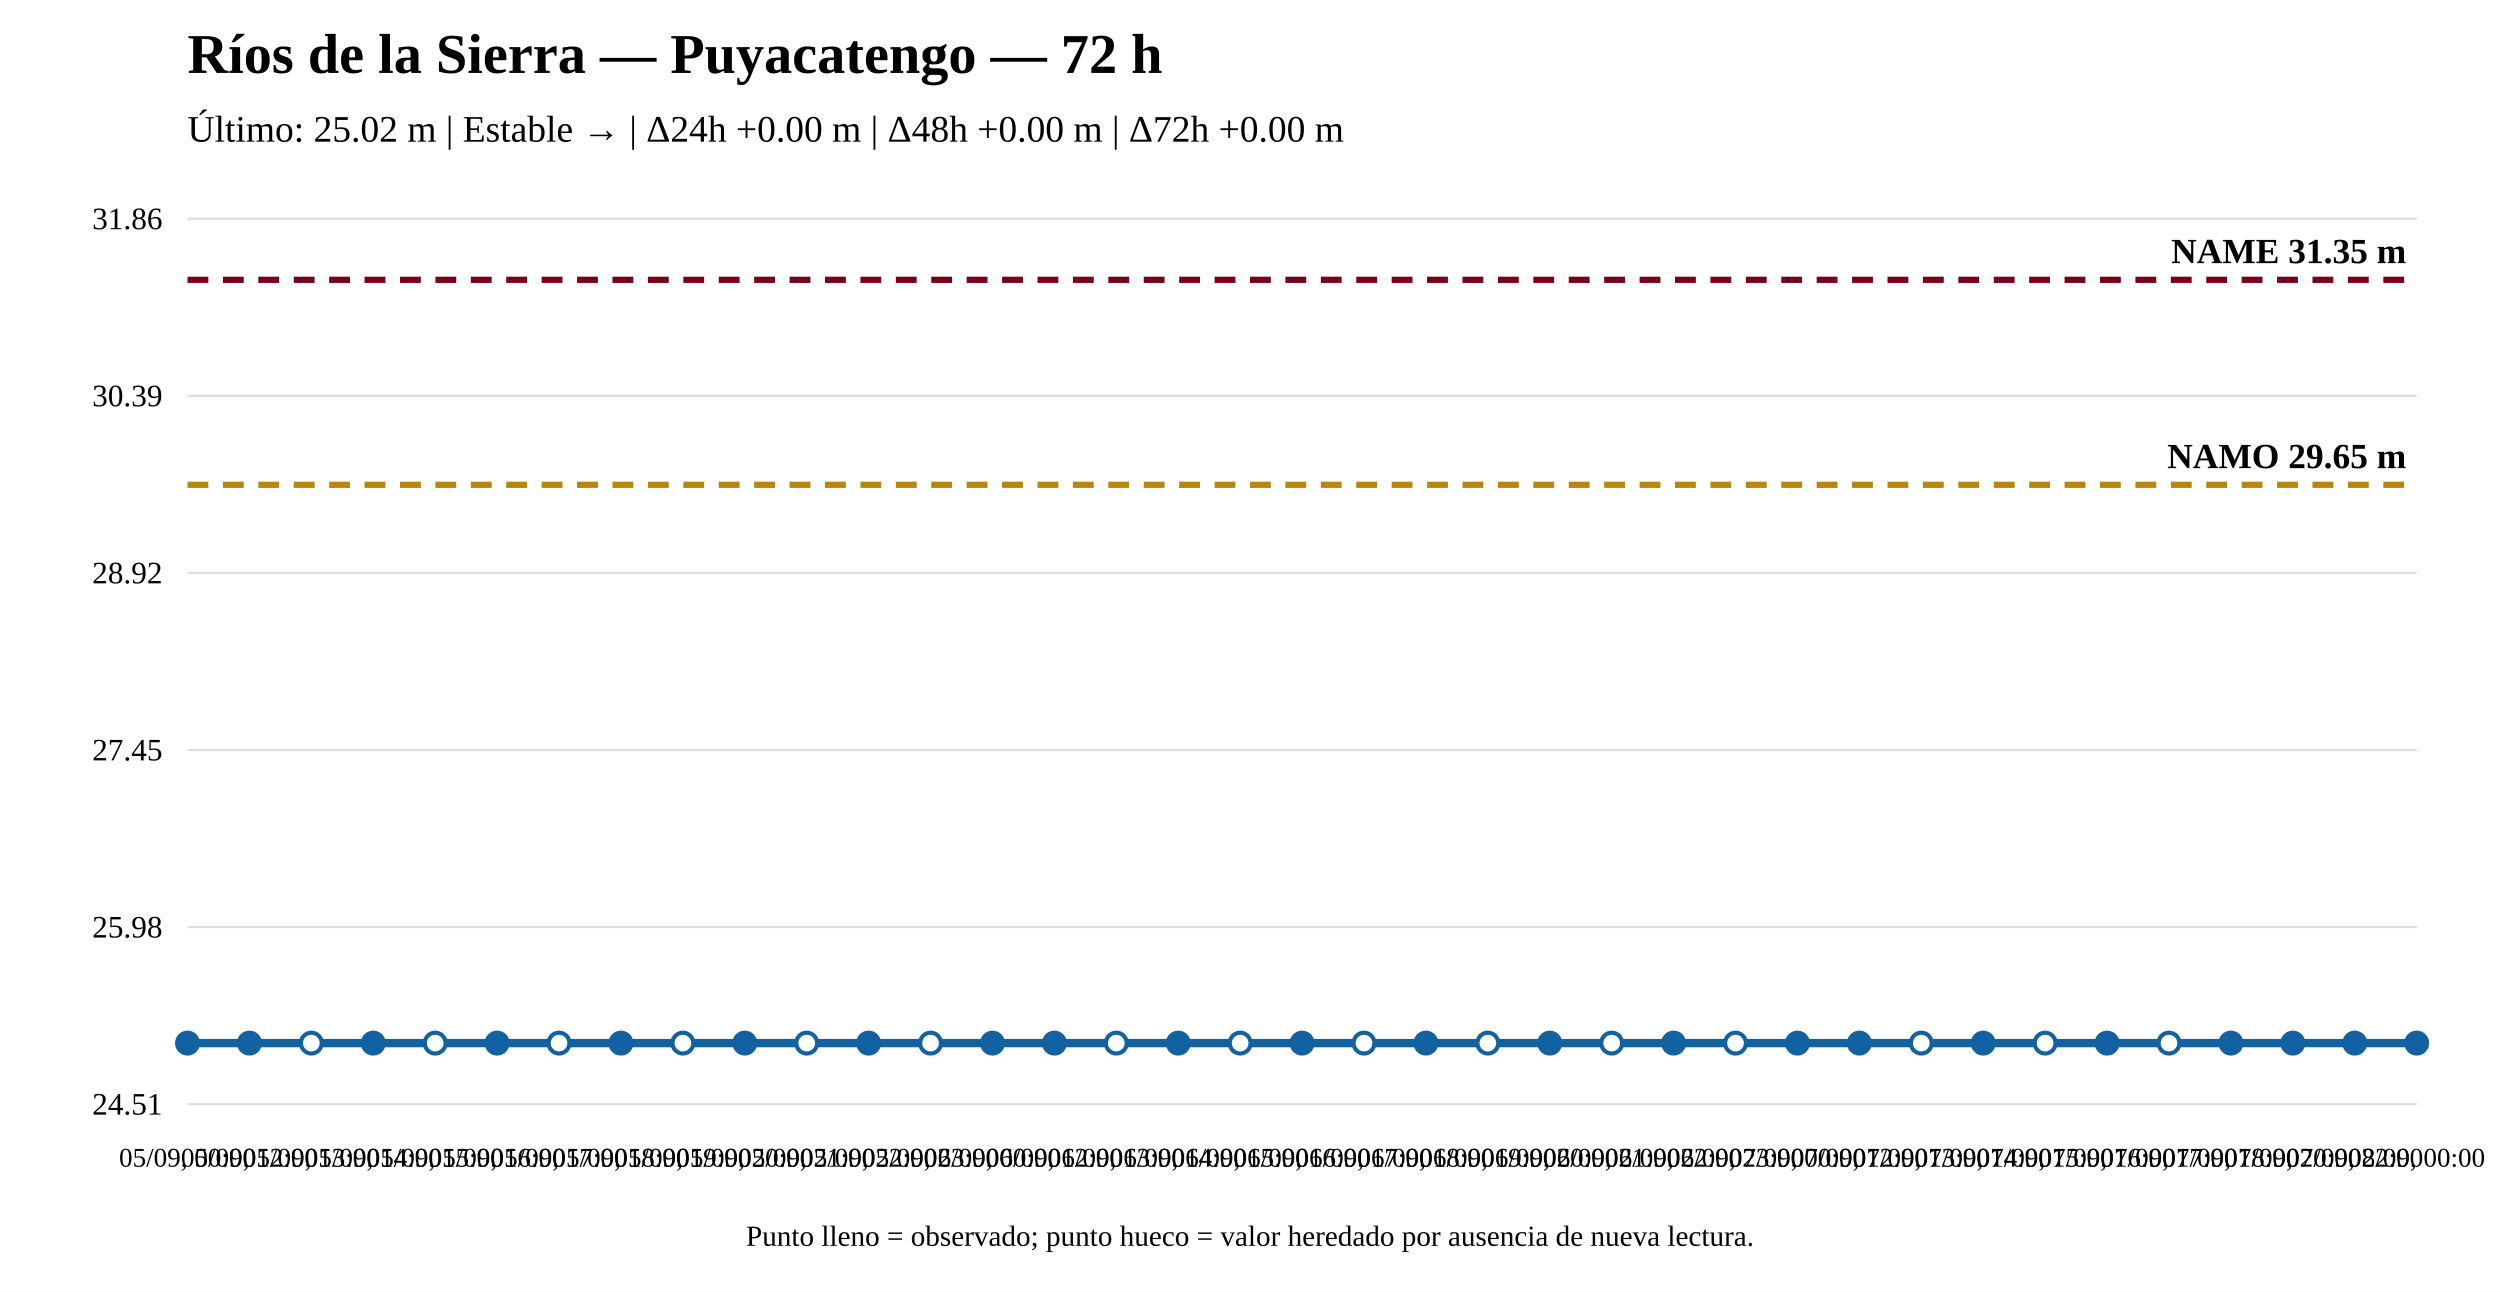
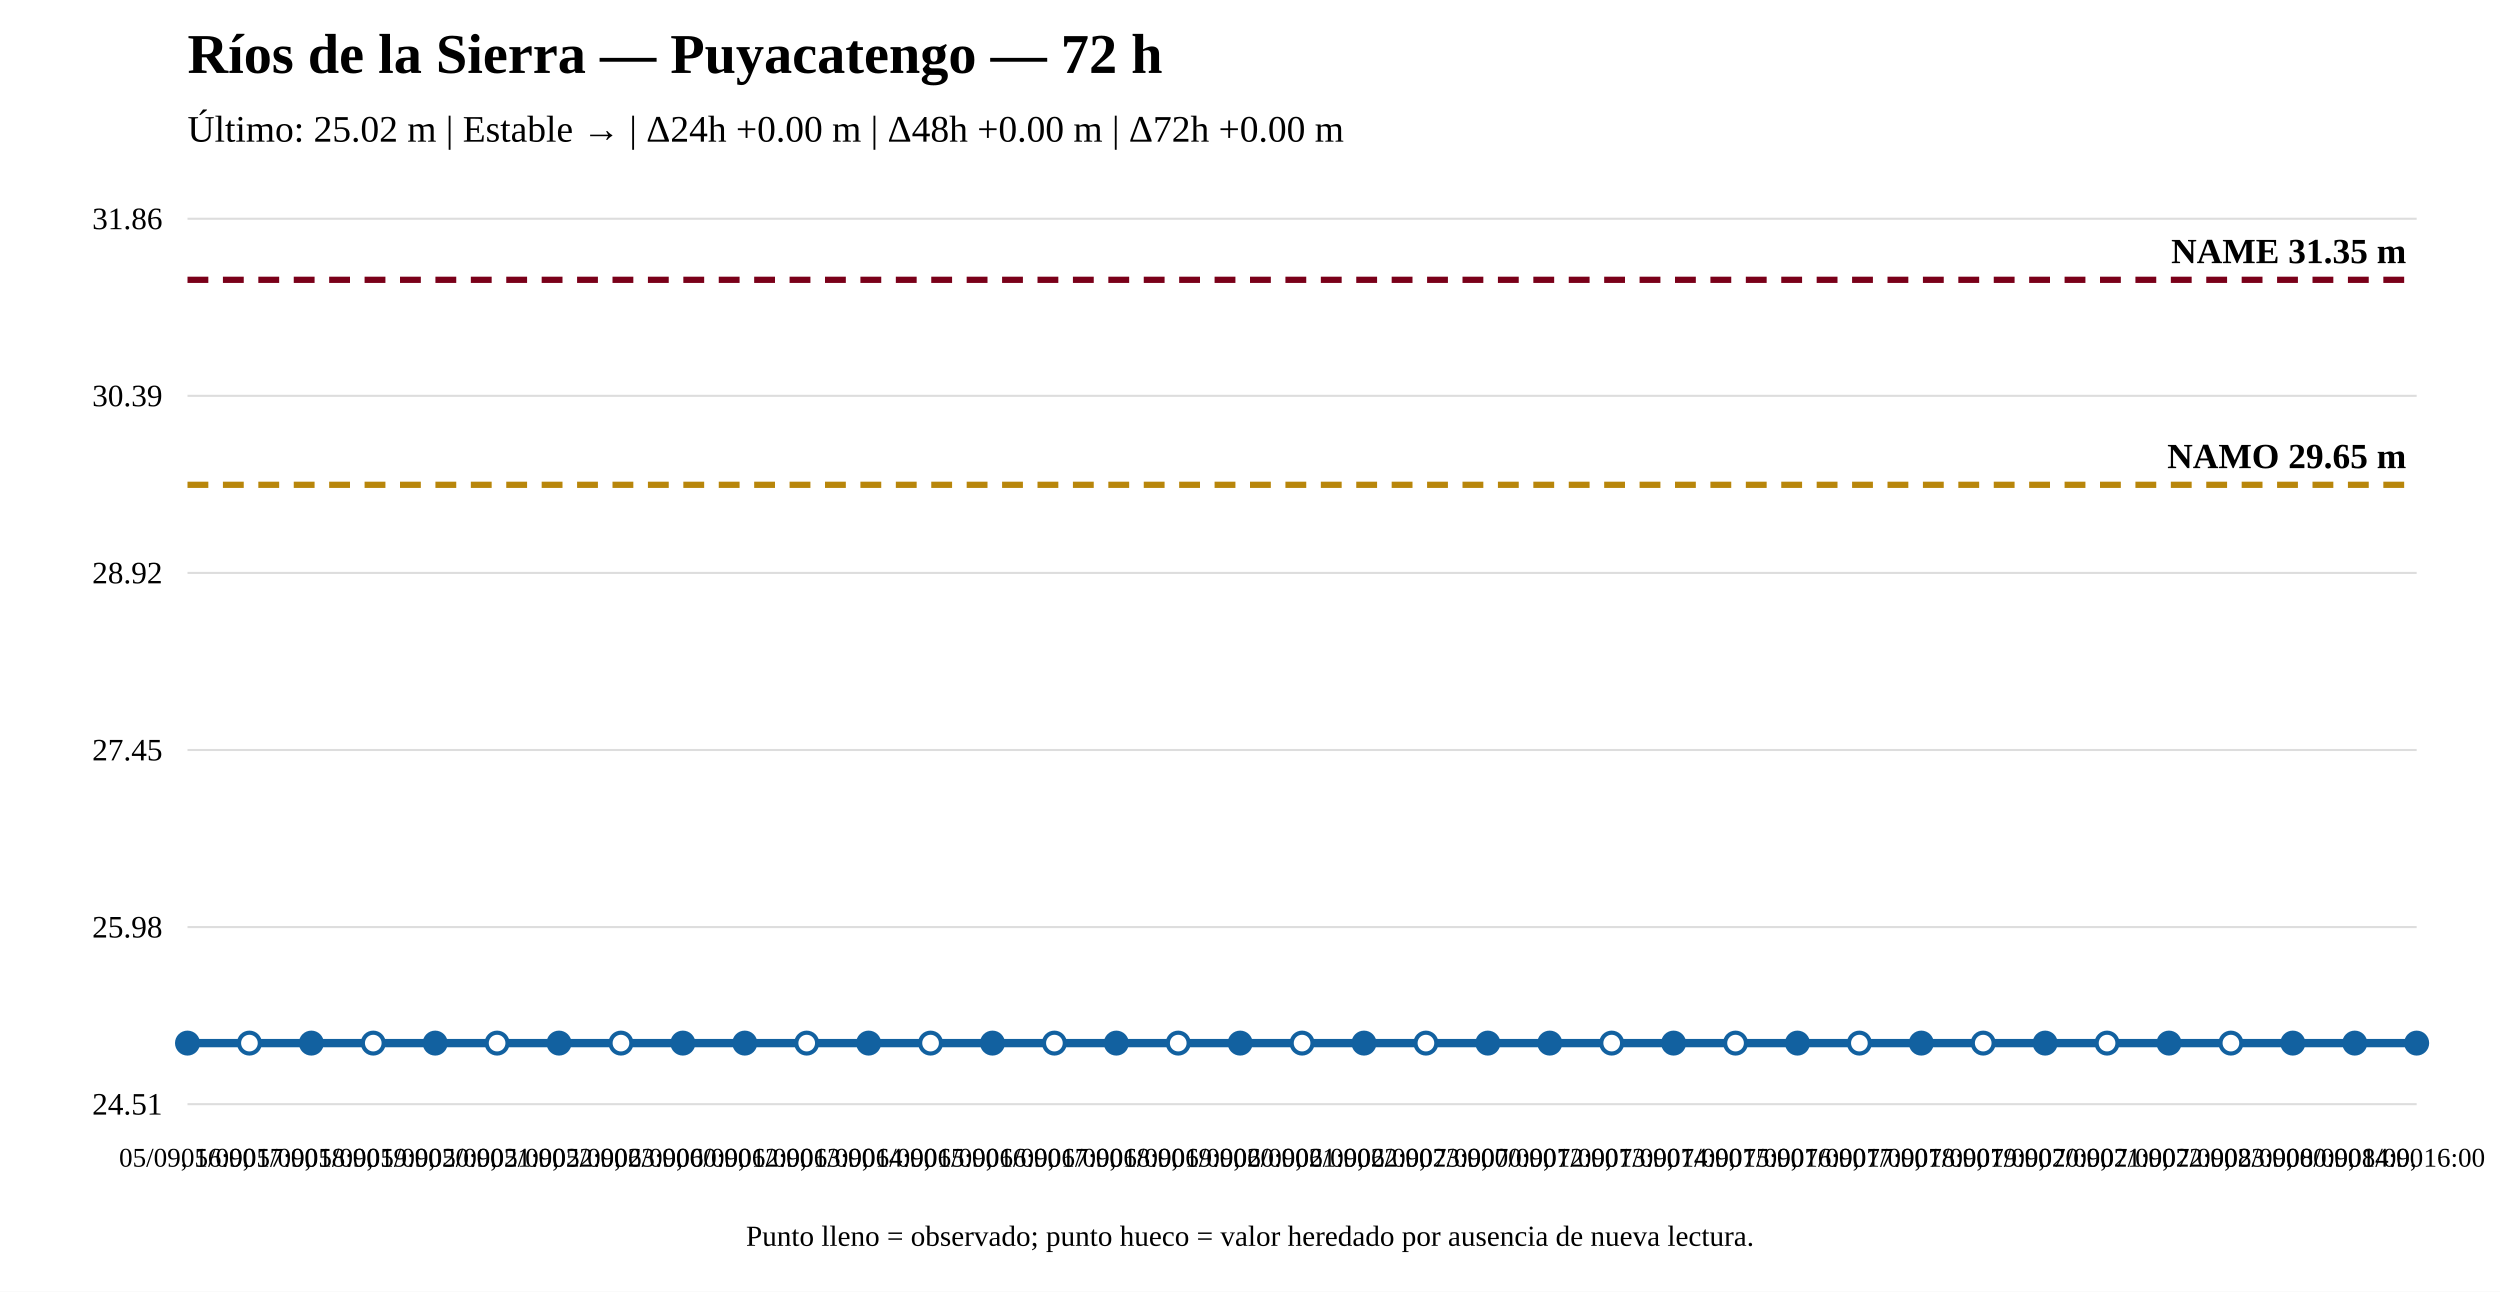
<svg xmlns="http://www.w3.org/2000/svg" width="1200" height="620" viewBox="0 0 1200 620">
  <rect width="100%" height="100%" fill="white" />
  <text x="90" y="35" font-size="27" font-weight="bold">Ríos de la Sierra — Puyacatengo — 72 h</text>
  <text x="90" y="68" font-size="18">Último: 25.02 m | Estable → | Δ24h +0.00 m | Δ48h +0.00 m | Δ72h +0.00 m</text>
  <line x1="90" y1="530" x2="1160" y2="530" stroke="#ddd" />
  <line x1="90" y1="445" x2="1160" y2="445" stroke="#ddd" />
  <line x1="90" y1="360" x2="1160" y2="360" stroke="#ddd" />
  <line x1="90" y1="275" x2="1160" y2="275" stroke="#ddd" />
  <line x1="90" y1="190" x2="1160" y2="190" stroke="#ddd" />
  <line x1="90" y1="105" x2="1160" y2="105" stroke="#ddd" />
  <text x="78" y="535" text-anchor="end" font-size="15">24.51</text>
  <text x="78" y="450" text-anchor="end" font-size="15">25.98</text>
  <text x="78" y="365" text-anchor="end" font-size="15">27.45</text>
  <text x="78" y="280" text-anchor="end" font-size="15">28.92</text>
  <text x="78" y="195" text-anchor="end" font-size="15">30.39</text>
  <text x="78" y="110" text-anchor="end" font-size="15">31.86</text>
  <line x1="90" y1="232.706" x2="1160" y2="232.706" stroke="#b8860b" stroke-width="3" stroke-dasharray="10 7" />
  <text x="1155" y="224.706" text-anchor="end" font-size="17" font-weight="bold">NAMO 29.65 m</text>
  <line x1="90" y1="134.31" x2="1160" y2="134.31" stroke="#7a0019" stroke-width="3" stroke-dasharray="10 7" />
  <text x="1155" y="126.31" text-anchor="end" font-size="17" font-weight="bold">NAME 31.35 m</text>
  <polyline fill="none" stroke="#1261a0" stroke-width="4" points="90,500.69 119.722,500.69 149.444,500.69 179.167,500.69 208.889,500.69 238.611,500.69 268.333,500.69 298.056,500.69 327.778,500.69 357.5,500.69 387.222,500.69 416.944,500.69 446.667,500.69 476.389,500.69 506.111,500.69 535.833,500.69 565.556,500.69 595.278,500.69 625,500.69 654.722,500.69 684.444,500.69 714.167,500.69 743.889,500.69 773.611,500.69 803.333,500.69 833.056,500.69 862.778,500.69 892.5,500.69 922.222,500.69 951.944,500.69 981.667,500.69 1011.389,500.69 1041.111,500.69 1070.833,500.69 1100.556,500.69 1130.278,500.69 1160,500.69" />
  <circle cx="90" cy="500.69" r="5" fill="#1261a0" stroke="#1261a0" stroke-width="2" />
-   <circle cx="119.722" cy="500.69" r="5" fill="#1261a0" stroke="#1261a0" stroke-width="2" />
-   <circle cx="149.444" cy="500.69" r="5" fill="white" stroke="#1261a0" stroke-width="2" />
-   <circle cx="179.167" cy="500.69" r="5" fill="#1261a0" stroke="#1261a0" stroke-width="2" />
-   <circle cx="208.889" cy="500.69" r="5" fill="white" stroke="#1261a0" stroke-width="2" />
-   <circle cx="238.611" cy="500.69" r="5" fill="#1261a0" stroke="#1261a0" stroke-width="2" />
-   <circle cx="268.333" cy="500.69" r="5" fill="white" stroke="#1261a0" stroke-width="2" />
-   <circle cx="298.056" cy="500.69" r="5" fill="#1261a0" stroke="#1261a0" stroke-width="2" />
-   <circle cx="327.778" cy="500.69" r="5" fill="white" stroke="#1261a0" stroke-width="2" />
+   <circle cx="119.722" cy="500.69" r="5" fill="white" stroke="#1261a0" stroke-width="2" />
+   <circle cx="149.444" cy="500.69" r="5" fill="#1261a0" stroke="#1261a0" stroke-width="2" />
+   <circle cx="179.167" cy="500.69" r="5" fill="white" stroke="#1261a0" stroke-width="2" />
+   <circle cx="208.889" cy="500.69" r="5" fill="#1261a0" stroke="#1261a0" stroke-width="2" />
+   <circle cx="238.611" cy="500.69" r="5" fill="white" stroke="#1261a0" stroke-width="2" />
+   <circle cx="268.333" cy="500.69" r="5" fill="#1261a0" stroke="#1261a0" stroke-width="2" />
+   <circle cx="298.056" cy="500.69" r="5" fill="white" stroke="#1261a0" stroke-width="2" />
+   <circle cx="327.778" cy="500.69" r="5" fill="#1261a0" stroke="#1261a0" stroke-width="2" />
  <circle cx="357.5" cy="500.69" r="5" fill="#1261a0" stroke="#1261a0" stroke-width="2" />
  <circle cx="387.222" cy="500.69" r="5" fill="white" stroke="#1261a0" stroke-width="2" />
  <circle cx="416.944" cy="500.69" r="5" fill="#1261a0" stroke="#1261a0" stroke-width="2" />
  <circle cx="446.667" cy="500.69" r="5" fill="white" stroke="#1261a0" stroke-width="2" />
  <circle cx="476.389" cy="500.69" r="5" fill="#1261a0" stroke="#1261a0" stroke-width="2" />
-   <circle cx="506.111" cy="500.69" r="5" fill="#1261a0" stroke="#1261a0" stroke-width="2" />
-   <circle cx="535.833" cy="500.69" r="5" fill="white" stroke="#1261a0" stroke-width="2" />
-   <circle cx="565.556" cy="500.69" r="5" fill="#1261a0" stroke="#1261a0" stroke-width="2" />
-   <circle cx="595.278" cy="500.69" r="5" fill="white" stroke="#1261a0" stroke-width="2" />
-   <circle cx="625" cy="500.69" r="5" fill="#1261a0" stroke="#1261a0" stroke-width="2" />
-   <circle cx="654.722" cy="500.69" r="5" fill="white" stroke="#1261a0" stroke-width="2" />
-   <circle cx="684.444" cy="500.69" r="5" fill="#1261a0" stroke="#1261a0" stroke-width="2" />
-   <circle cx="714.167" cy="500.69" r="5" fill="white" stroke="#1261a0" stroke-width="2" />
+   <circle cx="506.111" cy="500.69" r="5" fill="white" stroke="#1261a0" stroke-width="2" />
+   <circle cx="535.833" cy="500.69" r="5" fill="#1261a0" stroke="#1261a0" stroke-width="2" />
+   <circle cx="565.556" cy="500.69" r="5" fill="white" stroke="#1261a0" stroke-width="2" />
+   <circle cx="595.278" cy="500.69" r="5" fill="#1261a0" stroke="#1261a0" stroke-width="2" />
+   <circle cx="625" cy="500.69" r="5" fill="white" stroke="#1261a0" stroke-width="2" />
+   <circle cx="654.722" cy="500.69" r="5" fill="#1261a0" stroke="#1261a0" stroke-width="2" />
+   <circle cx="684.444" cy="500.69" r="5" fill="white" stroke="#1261a0" stroke-width="2" />
+   <circle cx="714.167" cy="500.69" r="5" fill="#1261a0" stroke="#1261a0" stroke-width="2" />
  <circle cx="743.889" cy="500.69" r="5" fill="#1261a0" stroke="#1261a0" stroke-width="2" />
  <circle cx="773.611" cy="500.69" r="5" fill="white" stroke="#1261a0" stroke-width="2" />
  <circle cx="803.333" cy="500.69" r="5" fill="#1261a0" stroke="#1261a0" stroke-width="2" />
  <circle cx="833.056" cy="500.69" r="5" fill="white" stroke="#1261a0" stroke-width="2" />
  <circle cx="862.778" cy="500.69" r="5" fill="#1261a0" stroke="#1261a0" stroke-width="2" />
-   <circle cx="892.5" cy="500.69" r="5" fill="#1261a0" stroke="#1261a0" stroke-width="2" />
-   <circle cx="922.222" cy="500.69" r="5" fill="white" stroke="#1261a0" stroke-width="2" />
-   <circle cx="951.944" cy="500.69" r="5" fill="#1261a0" stroke="#1261a0" stroke-width="2" />
-   <circle cx="981.667" cy="500.69" r="5" fill="white" stroke="#1261a0" stroke-width="2" />
-   <circle cx="1011.389" cy="500.69" r="5" fill="#1261a0" stroke="#1261a0" stroke-width="2" />
-   <circle cx="1041.111" cy="500.69" r="5" fill="white" stroke="#1261a0" stroke-width="2" />
-   <circle cx="1070.833" cy="500.69" r="5" fill="#1261a0" stroke="#1261a0" stroke-width="2" />
+   <circle cx="892.5" cy="500.69" r="5" fill="white" stroke="#1261a0" stroke-width="2" />
+   <circle cx="922.222" cy="500.69" r="5" fill="#1261a0" stroke="#1261a0" stroke-width="2" />
+   <circle cx="951.944" cy="500.69" r="5" fill="white" stroke="#1261a0" stroke-width="2" />
+   <circle cx="981.667" cy="500.69" r="5" fill="#1261a0" stroke="#1261a0" stroke-width="2" />
+   <circle cx="1011.389" cy="500.69" r="5" fill="white" stroke="#1261a0" stroke-width="2" />
+   <circle cx="1041.111" cy="500.69" r="5" fill="#1261a0" stroke="#1261a0" stroke-width="2" />
+   <circle cx="1070.833" cy="500.69" r="5" fill="white" stroke="#1261a0" stroke-width="2" />
  <circle cx="1100.556" cy="500.69" r="5" fill="#1261a0" stroke="#1261a0" stroke-width="2" />
  <circle cx="1130.278" cy="500.69" r="5" fill="#1261a0" stroke="#1261a0" stroke-width="2" />
  <circle cx="1160" cy="500.69" r="5" fill="#1261a0" stroke="#1261a0" stroke-width="2" />
-   <text x="90" y="560" text-anchor="middle" font-size="13">05/09, 00:00</text>
-   <text x="119.722" y="560" text-anchor="middle" font-size="13">05/09, 12:00</text>
-   <text x="149.444" y="560" text-anchor="middle" font-size="13">05/09, 13:00</text>
-   <text x="179.167" y="560" text-anchor="middle" font-size="13">05/09, 14:00</text>
-   <text x="208.889" y="560" text-anchor="middle" font-size="13">05/09, 15:00</text>
-   <text x="238.611" y="560" text-anchor="middle" font-size="13">05/09, 16:00</text>
-   <text x="268.333" y="560" text-anchor="middle" font-size="13">05/09, 17:00</text>
-   <text x="298.056" y="560" text-anchor="middle" font-size="13">05/09, 18:00</text>
-   <text x="327.778" y="560" text-anchor="middle" font-size="13">05/09, 19:00</text>
-   <text x="357.5" y="560" text-anchor="middle" font-size="13">05/09, 20:00</text>
-   <text x="387.222" y="560" text-anchor="middle" font-size="13">05/09, 21:00</text>
-   <text x="416.944" y="560" text-anchor="middle" font-size="13">05/09, 22:00</text>
-   <text x="446.667" y="560" text-anchor="middle" font-size="13">05/09, 23:00</text>
-   <text x="476.389" y="560" text-anchor="middle" font-size="13">06/09, 00:00</text>
-   <text x="506.111" y="560" text-anchor="middle" font-size="13">06/09, 12:00</text>
-   <text x="535.833" y="560" text-anchor="middle" font-size="13">06/09, 13:00</text>
-   <text x="565.556" y="560" text-anchor="middle" font-size="13">06/09, 14:00</text>
-   <text x="595.278" y="560" text-anchor="middle" font-size="13">06/09, 15:00</text>
-   <text x="625" y="560" text-anchor="middle" font-size="13">06/09, 16:00</text>
-   <text x="654.722" y="560" text-anchor="middle" font-size="13">06/09, 17:00</text>
-   <text x="684.444" y="560" text-anchor="middle" font-size="13">06/09, 18:00</text>
-   <text x="714.167" y="560" text-anchor="middle" font-size="13">06/09, 19:00</text>
-   <text x="743.889" y="560" text-anchor="middle" font-size="13">06/09, 20:00</text>
-   <text x="773.611" y="560" text-anchor="middle" font-size="13">06/09, 21:00</text>
-   <text x="803.333" y="560" text-anchor="middle" font-size="13">06/09, 22:00</text>
-   <text x="833.056" y="560" text-anchor="middle" font-size="13">06/09, 23:00</text>
-   <text x="862.778" y="560" text-anchor="middle" font-size="13">07/09, 00:00</text>
-   <text x="892.5" y="560" text-anchor="middle" font-size="13">07/09, 12:00</text>
-   <text x="922.222" y="560" text-anchor="middle" font-size="13">07/09, 13:00</text>
-   <text x="951.944" y="560" text-anchor="middle" font-size="13">07/09, 14:00</text>
-   <text x="981.667" y="560" text-anchor="middle" font-size="13">07/09, 15:00</text>
-   <text x="1011.389" y="560" text-anchor="middle" font-size="13">07/09, 16:00</text>
-   <text x="1041.111" y="560" text-anchor="middle" font-size="13">07/09, 17:00</text>
-   <text x="1070.833" y="560" text-anchor="middle" font-size="13">07/09, 18:00</text>
-   <text x="1100.556" y="560" text-anchor="middle" font-size="13">07/09, 20:00</text>
-   <text x="1130.278" y="560" text-anchor="middle" font-size="13">07/09, 22:00</text>
-   <text x="1160" y="560" text-anchor="middle" font-size="13">08/09, 00:00</text>
+   <text x="90" y="560" text-anchor="middle" font-size="13">05/09, 16:00</text>
+   <text x="119.722" y="560" text-anchor="middle" font-size="13">05/09, 17:00</text>
+   <text x="149.444" y="560" text-anchor="middle" font-size="13">05/09, 18:00</text>
+   <text x="179.167" y="560" text-anchor="middle" font-size="13">05/09, 19:00</text>
+   <text x="208.889" y="560" text-anchor="middle" font-size="13">05/09, 20:00</text>
+   <text x="238.611" y="560" text-anchor="middle" font-size="13">05/09, 21:00</text>
+   <text x="268.333" y="560" text-anchor="middle" font-size="13">05/09, 22:00</text>
+   <text x="298.056" y="560" text-anchor="middle" font-size="13">05/09, 23:00</text>
+   <text x="327.778" y="560" text-anchor="middle" font-size="13">06/09, 00:00</text>
+   <text x="357.5" y="560" text-anchor="middle" font-size="13">06/09, 12:00</text>
+   <text x="387.222" y="560" text-anchor="middle" font-size="13">06/09, 13:00</text>
+   <text x="416.944" y="560" text-anchor="middle" font-size="13">06/09, 14:00</text>
+   <text x="446.667" y="560" text-anchor="middle" font-size="13">06/09, 15:00</text>
+   <text x="476.389" y="560" text-anchor="middle" font-size="13">06/09, 16:00</text>
+   <text x="506.111" y="560" text-anchor="middle" font-size="13">06/09, 17:00</text>
+   <text x="535.833" y="560" text-anchor="middle" font-size="13">06/09, 18:00</text>
+   <text x="565.556" y="560" text-anchor="middle" font-size="13">06/09, 19:00</text>
+   <text x="595.278" y="560" text-anchor="middle" font-size="13">06/09, 20:00</text>
+   <text x="625" y="560" text-anchor="middle" font-size="13">06/09, 21:00</text>
+   <text x="654.722" y="560" text-anchor="middle" font-size="13">06/09, 22:00</text>
+   <text x="684.444" y="560" text-anchor="middle" font-size="13">06/09, 23:00</text>
+   <text x="714.167" y="560" text-anchor="middle" font-size="13">07/09, 00:00</text>
+   <text x="743.889" y="560" text-anchor="middle" font-size="13">07/09, 12:00</text>
+   <text x="773.611" y="560" text-anchor="middle" font-size="13">07/09, 13:00</text>
+   <text x="803.333" y="560" text-anchor="middle" font-size="13">07/09, 14:00</text>
+   <text x="833.056" y="560" text-anchor="middle" font-size="13">07/09, 15:00</text>
+   <text x="862.778" y="560" text-anchor="middle" font-size="13">07/09, 16:00</text>
+   <text x="892.5" y="560" text-anchor="middle" font-size="13">07/09, 17:00</text>
+   <text x="922.222" y="560" text-anchor="middle" font-size="13">07/09, 18:00</text>
+   <text x="951.944" y="560" text-anchor="middle" font-size="13">07/09, 19:00</text>
+   <text x="981.667" y="560" text-anchor="middle" font-size="13">07/09, 20:00</text>
+   <text x="1011.389" y="560" text-anchor="middle" font-size="13">07/09, 21:00</text>
+   <text x="1041.111" y="560" text-anchor="middle" font-size="13">07/09, 22:00</text>
+   <text x="1070.833" y="560" text-anchor="middle" font-size="13">07/09, 23:00</text>
+   <text x="1100.556" y="560" text-anchor="middle" font-size="13">08/09, 00:00</text>
+   <text x="1130.278" y="560" text-anchor="middle" font-size="13">08/09, 14:00</text>
+   <text x="1160" y="560" text-anchor="middle" font-size="13">08/09, 16:00</text>
  <text x="600" y="598" text-anchor="middle" font-size="14">Punto lleno = observado; punto hueco = valor heredado por ausencia de nueva lectura.</text>
</svg>
